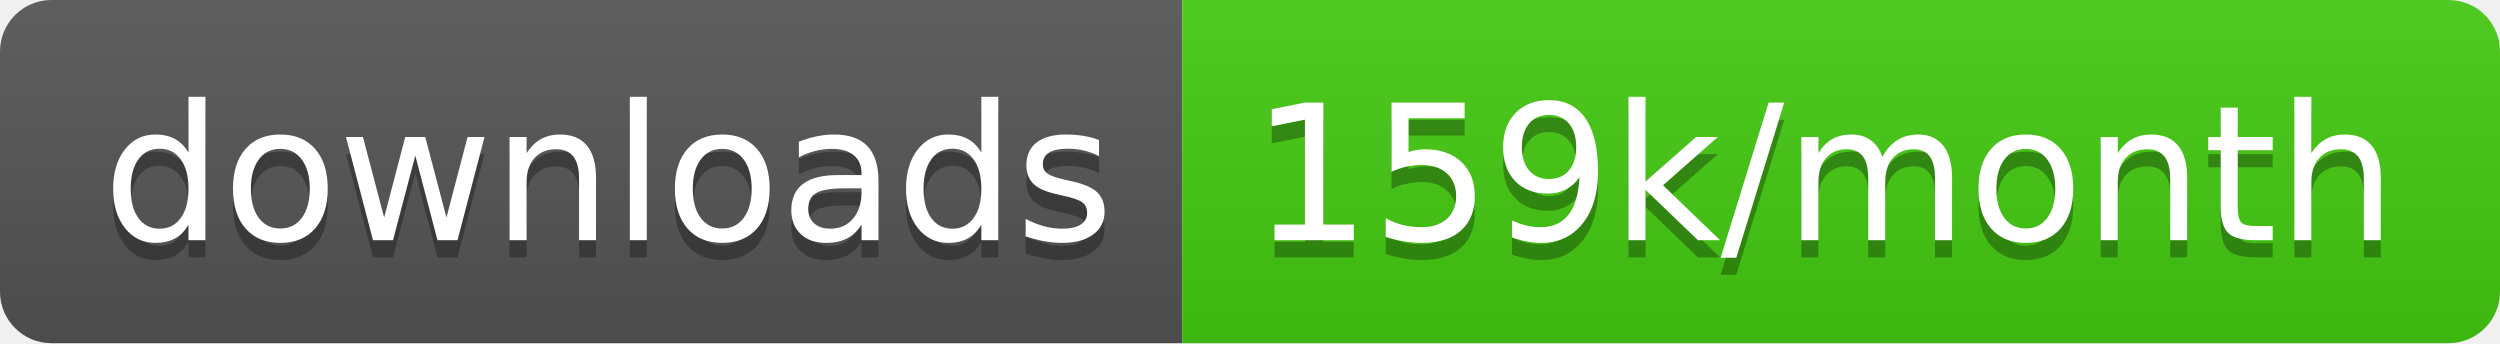
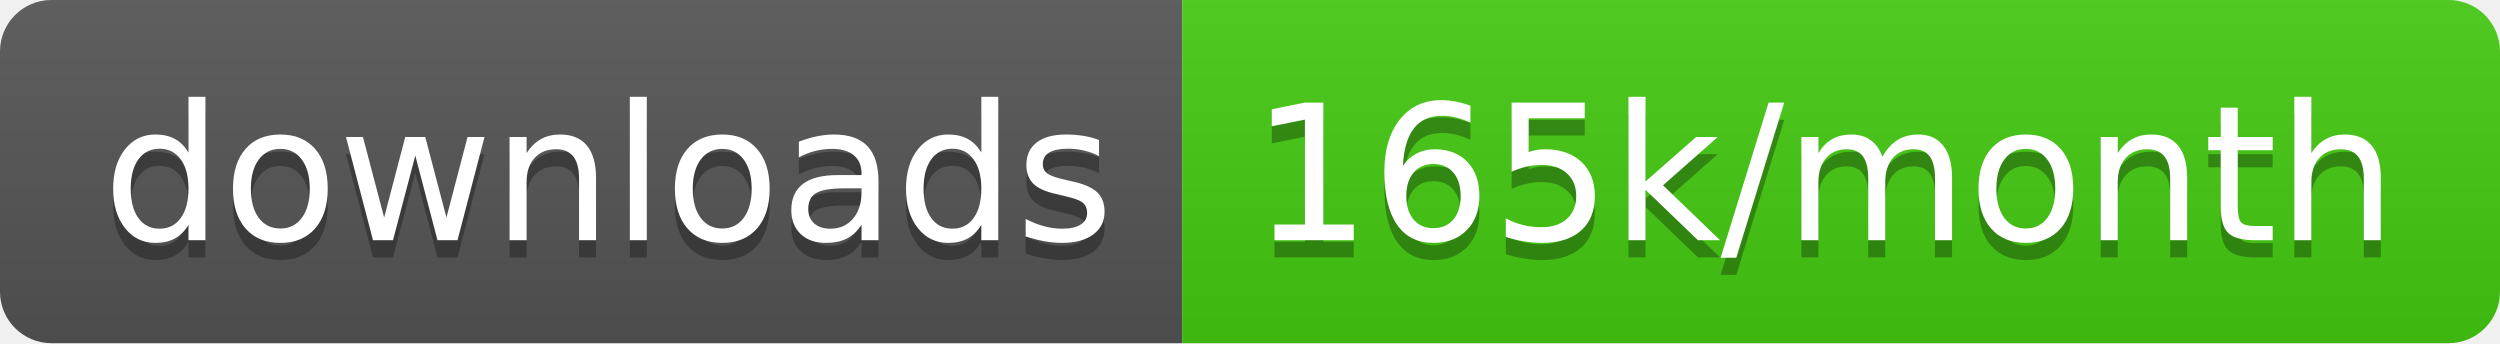
<svg xmlns="http://www.w3.org/2000/svg" width="145.7" height="20">
  <linearGradient id="smooth" x2="0" y2="100%">
    <stop offset="0" stop-color="#bbb" stop-opacity=".1" />
    <stop offset="1" stop-opacity=".1" />
  </linearGradient>
  <clipPath id="round">
    <rect width="145.7" height="20" rx="3" fill="#fff" />
  </clipPath>
  <g clip-path="url(#round)">
    <rect width="68.9" height="20" fill="#555" />
    <rect x="68.9" width="76.8" height="20" fill="#4c1" />
    <rect width="145.7" height="20" fill="url(#smooth)" />
  </g>
  <g fill="#fff" text-anchor="middle" font-family="DejaVu Sans,Verdana,Geneva,sans-serif" font-size="110">
    <text x="354.5" y="150" fill="#010101" fill-opacity=".3" transform="scale(0.1)" textLength="589.0" lengthAdjust="spacing">downloads</text>
    <text x="354.5" y="140" transform="scale(0.1)" textLength="589.0" lengthAdjust="spacing">downloads</text>
-     <text x="1063.0" y="150" fill="#010101" fill-opacity=".3" transform="scale(0.1)" textLength="668.0" lengthAdjust="spacing">159k/month</text>
-     <text x="1063.0" y="140" transform="scale(0.1)" textLength="668.0" lengthAdjust="spacing">159k/month</text>
+     <text x="1063.0" y="150" fill="#010101" fill-opacity=".3" transform="scale(0.1)" textLength="668.0" lengthAdjust="spacing">165k/month</text>
+     <text x="1063.0" y="140" transform="scale(0.1)" textLength="668.0" lengthAdjust="spacing">165k/month</text>
  </g>
</svg>
